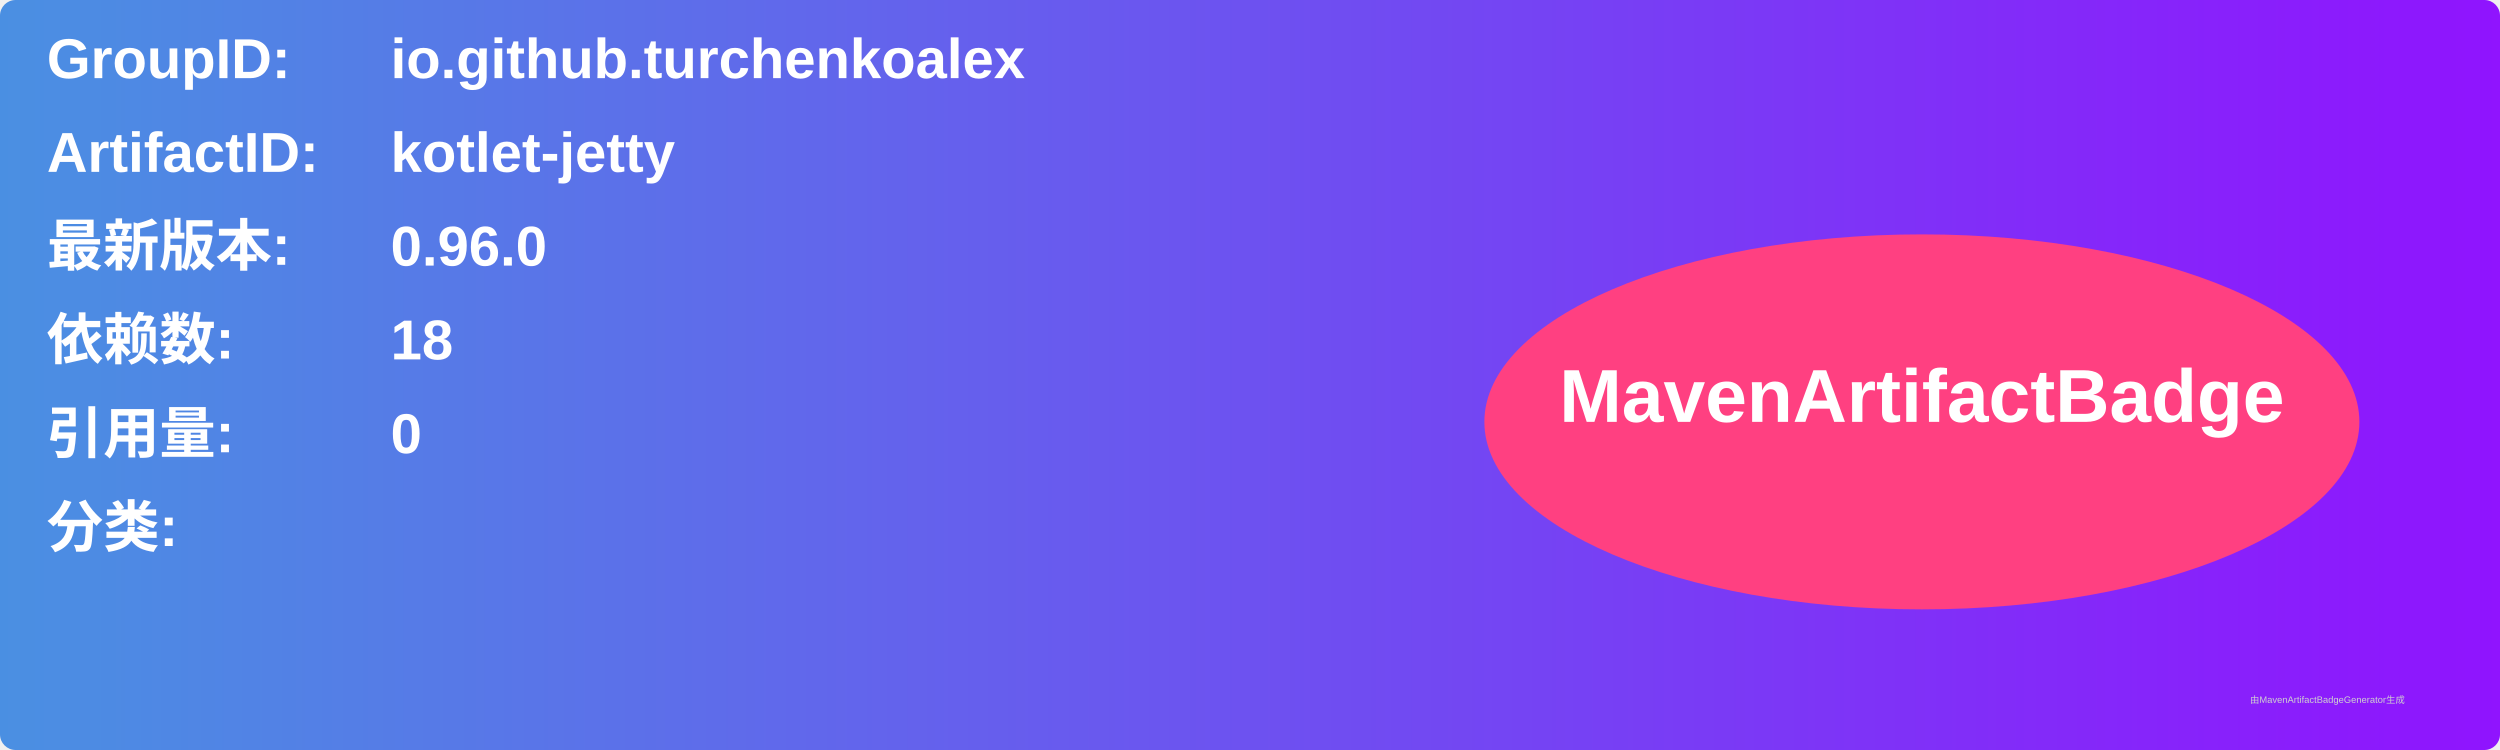
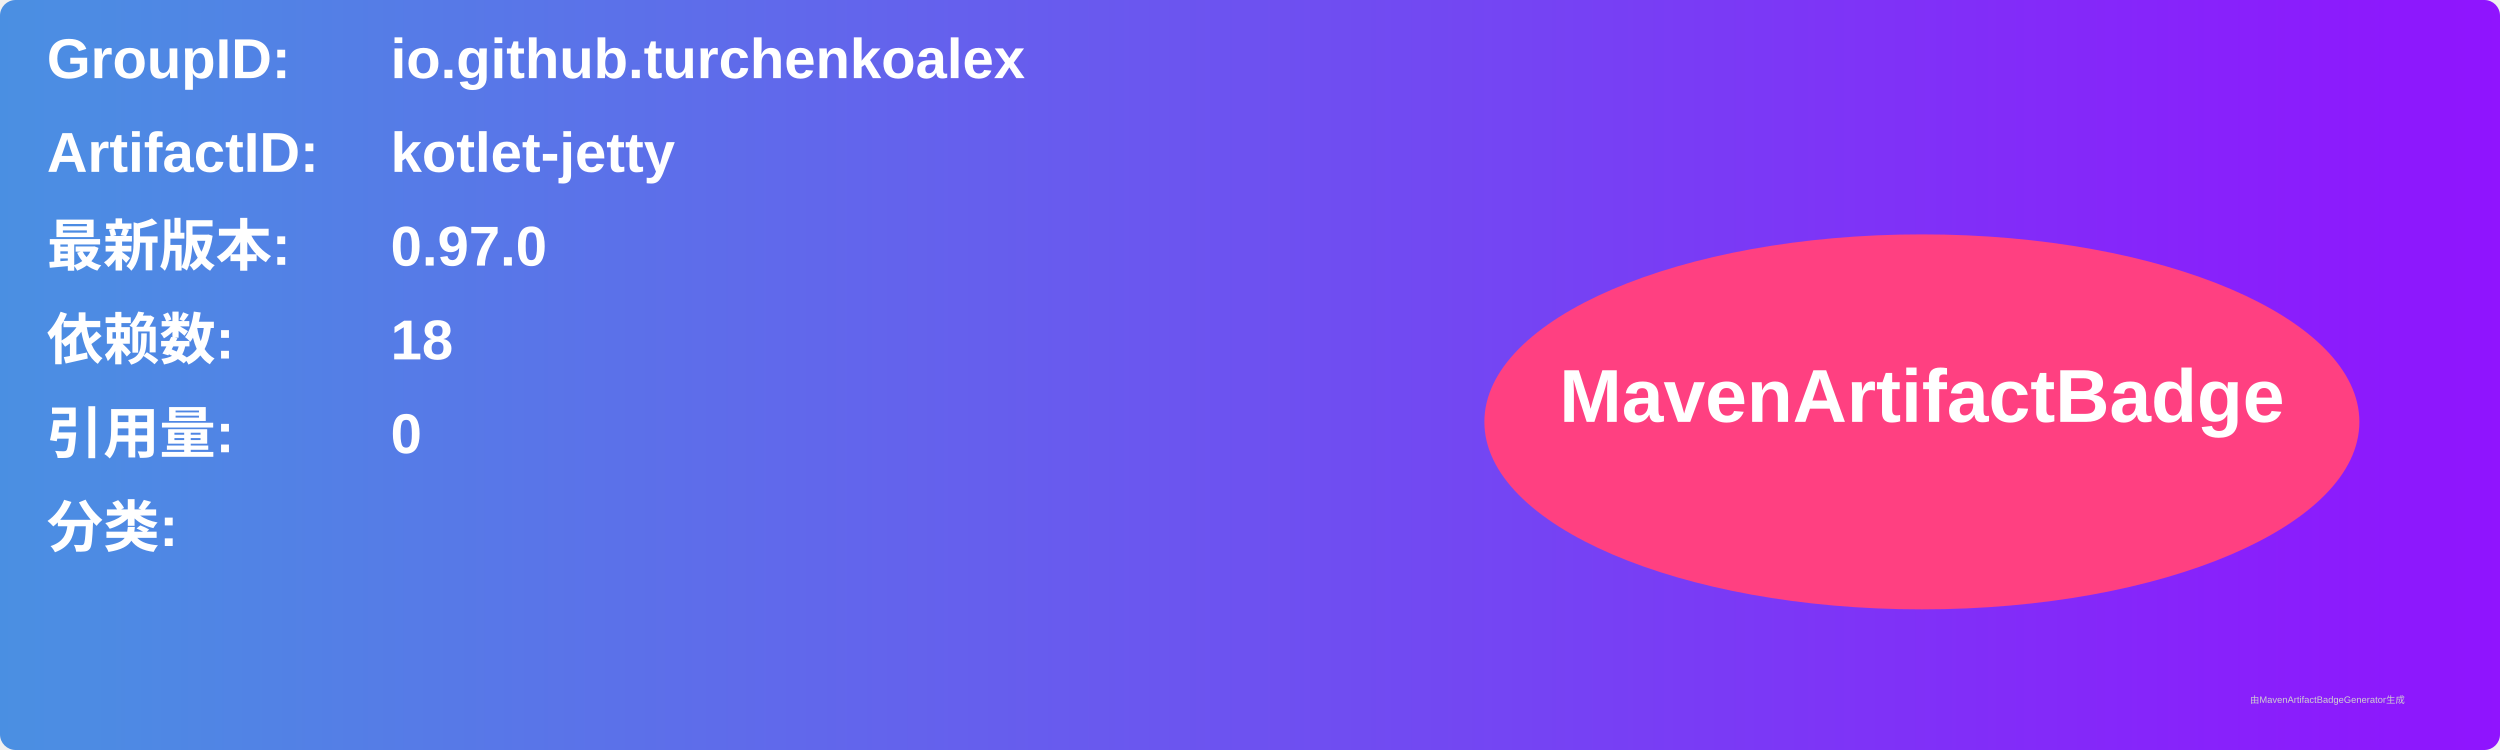
<svg xmlns="http://www.w3.org/2000/svg" width="800" height="240" viewBox="0 0 800 240">
  <linearGradient id="grad" x1="0%" y1="0%" x2="100%" y2="0%">
    <stop offset="0%" stop-color="#4a90e2" />
    <stop offset="100%" stop-color="#9013fe" />
  </linearGradient>
  <rect width="100%" height="100%" rx="5" ry="5" fill="url(#grad)" />
  <g transform="translate(15, 15)">
    <text x="0" y="10" font-family="Arial" font-size="18" fill="white" font-weight="bold" width="260">GroupID:</text>
    <text x="110" y="10" font-family="Arial" font-size="18" fill="white" font-weight="bold" width="460">io.github.turchenkoalex</text>
    <text x="0" y="40" font-family="Arial" font-size="18" fill="white" font-weight="bold" width="260">ArtifactID:</text>
    <text x="110" y="40" font-family="Arial" font-size="18" fill="white" font-weight="bold" width="460">kotlet-jetty</text>
    <text x="0" y="70" font-family="Arial" font-size="18" fill="white" font-weight="bold">最新版本:</text>
    <text x="110" y="70" font-family="Arial" font-size="18" fill="white" font-weight="bold">
-       <tspan font-weight="bold">0.96.0</tspan>
+       <tspan font-weight="bold">0.97.0</tspan>
    </text>
    <text x="0" y="100" font-family="Arial" font-size="18" fill="white" font-weight="bold">依赖数: </text>
    <text x="110" y="100" font-family="Arial" font-size="18" fill="white">
      <tspan font-weight="bold">18</tspan>
    </text>
    <text x="0" y="130" font-family="Arial" font-size="18" fill="white" font-weight="bold">引用量: </text>
    <text x="110" y="130" font-family="Arial" font-size="18" fill="white">
      <tspan font-weight="bold">0</tspan>
    </text>
    <text x="0" y="160" font-family="Arial" font-size="18" fill="white" font-weight="bold">分类:</text>
    <text x="10" y="190" font-family="Arial" font-size="10" fill="white">
      <tspan font-weight="bold" />
    </text>
    <ellipse cx="600" cy="120" rx="140" ry="60" fill="#ff4081" />
    <text x="600" y="120" text-anchor="middle" font-family="Arial" font-size="24" fill="white" font-weight="bold">MavenArtifactBadge</text>
  </g>
  <text x="720" y="225" font-family="Arial" font-size="3" fill="#d0d0d0">由MavenArtifactBadgeGenerator生成</text>
</svg>
